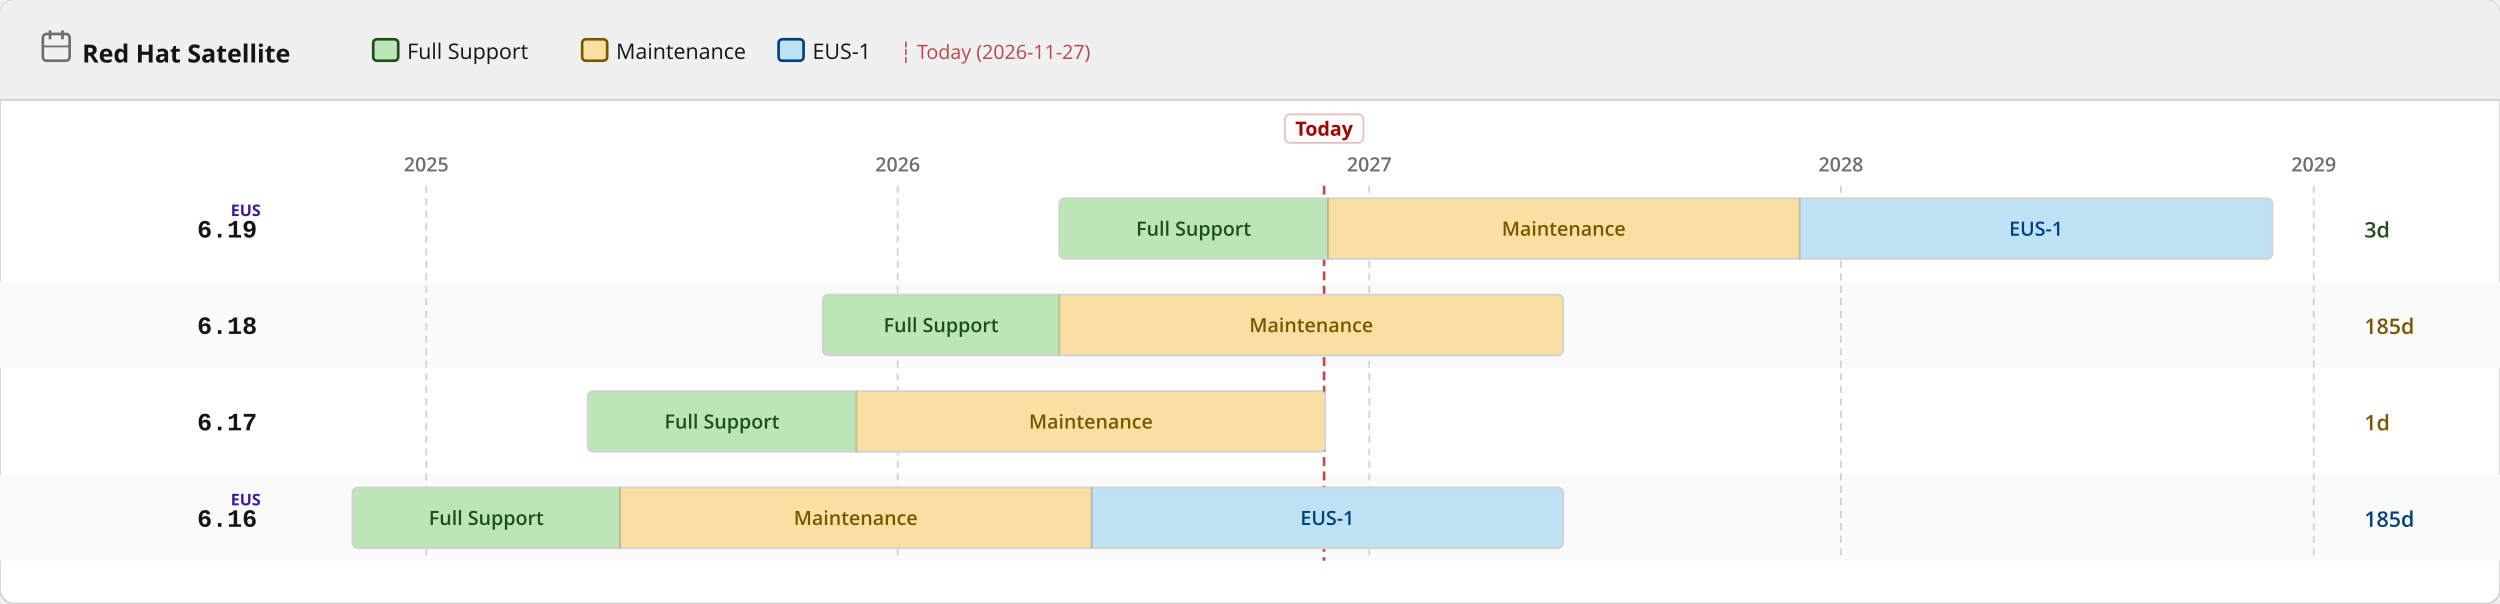
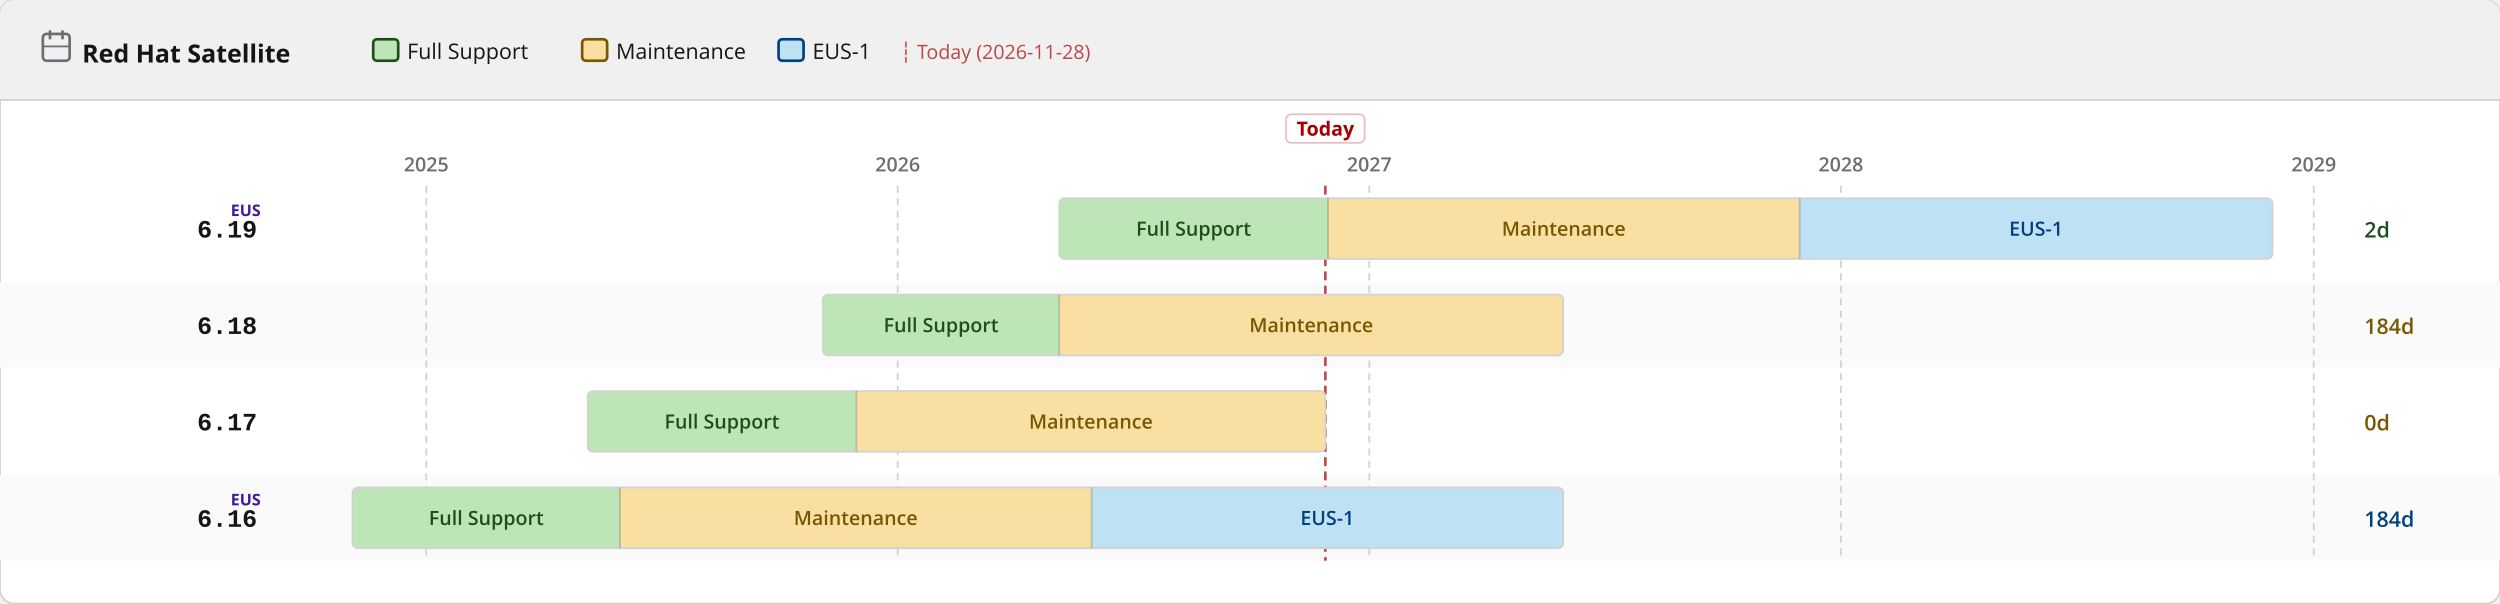
<svg xmlns="http://www.w3.org/2000/svg" width="1400" height="338" viewBox="0 0 1400 338">
  <defs>
    <pattern id="eol" patternUnits="userSpaceOnUse" width="6" height="6" patternTransform="rotate(135)">
      <line x1="0" y1="0" x2="0" y2="6" stroke="#a30000" stroke-width="2" opacity="0.25" />
    </pattern>
  </defs>
  <rect width="1400" height="338" rx="8" fill="#ffffff" stroke="#d2d2d2" stroke-width="1" />
  <rect width="1400" height="56" rx="8" fill="#f0f0f0" />
  <rect y="48" width="1400" height="8" fill="#f0f0f0" />
  <line x1="0" y1="56" x2="1400" y2="56" stroke="#d2d2d2" stroke-width="1" />
  <text x="46" y="35" font-family="RedHatDisplay,RedHatText,'Red Hat Display','Red Hat Text','Open Sans',system-ui,sans-serif" font-size="14" font-weight="700" fill="#151515">Red Hat Satellite</text>
  <rect x="24" y="19" width="15" height="15" rx="2" fill="none" stroke="#6a6e73" stroke-width="1.5" />
  <line x1="28" y1="17" x2="28" y2="22" stroke="#6a6e73" stroke-width="1.5" />
  <line x1="35" y1="17" x2="35" y2="22" stroke="#6a6e73" stroke-width="1.5" />
  <line x1="24" y1="26" x2="39" y2="26" stroke="#6a6e73" stroke-width="1" />
  <rect x="209.0" y="22" width="14" height="12" rx="2" fill="#bde5b8" stroke="#1e4f18" stroke-width="1.5" />
  <text x="228.0" y="33" font-family="RedHatDisplay,RedHatText,'Red Hat Display','Red Hat Text','Open Sans',system-ui,sans-serif" font-size="12" fill="#151515">Full Support</text>
  <rect x="326.0" y="22" width="14" height="12" rx="2" fill="#f9e0a2" stroke="#795600" stroke-width="1.5" />
  <text x="345.0" y="33" font-family="RedHatDisplay,RedHatText,'Red Hat Display','Red Hat Text','Open Sans',system-ui,sans-serif" font-size="12" fill="#151515">Maintenance</text>
  <rect x="436.0" y="22" width="14" height="12" rx="2" fill="#bee1f4" stroke="#004080" stroke-width="1.5" />
  <text x="455.0" y="33" font-family="RedHatDisplay,RedHatText,'Red Hat Display','Red Hat Text','Open Sans',system-ui,sans-serif" font-size="12" fill="#151515">EUS-1</text>
-   <text x="504.0" y="33" font-family="RedHatDisplay,RedHatText,'Red Hat Display','Red Hat Text','Open Sans',system-ui,sans-serif" font-size="11" fill="#a30000" opacity="0.7">┆ Today (2026-11-27)</text>
+   <text x="504.0" y="33" font-family="RedHatDisplay,RedHatText,'Red Hat Display','Red Hat Text','Open Sans',system-ui,sans-serif" font-size="11" fill="#a30000" opacity="0.7">┆ Today (2026-11-28)</text>
  <rect x="0" y="158" width="1400" height="48" fill="#fafafa" />
  <rect x="0" y="266" width="1400" height="48" fill="#fafafa" />
  <line x1="238.7" y1="104" x2="238.7" y2="314" stroke="#d2d2d2" stroke-width="1" stroke-dasharray="4 3" />
  <text x="238.7" y="96" text-anchor="middle" font-family="RedHatDisplay,RedHatText,'Red Hat Display','Red Hat Text','Open Sans',system-ui,sans-serif" font-size="11" font-weight="600" fill="#6a6e73">2025</text>
  <line x1="502.7" y1="104" x2="502.7" y2="314" stroke="#d2d2d2" stroke-width="1" stroke-dasharray="4 3" />
  <text x="502.7" y="96" text-anchor="middle" font-family="RedHatDisplay,RedHatText,'Red Hat Display','Red Hat Text','Open Sans',system-ui,sans-serif" font-size="11" font-weight="600" fill="#6a6e73">2026</text>
  <line x1="766.8" y1="104" x2="766.8" y2="314" stroke="#d2d2d2" stroke-width="1" stroke-dasharray="4 3" />
  <text x="766.8" y="96" text-anchor="middle" font-family="RedHatDisplay,RedHatText,'Red Hat Display','Red Hat Text','Open Sans',system-ui,sans-serif" font-size="11" font-weight="600" fill="#6a6e73">2027</text>
  <line x1="1030.9" y1="104" x2="1030.9" y2="314" stroke="#d2d2d2" stroke-width="1" stroke-dasharray="4 3" />
  <text x="1030.9" y="96" text-anchor="middle" font-family="RedHatDisplay,RedHatText,'Red Hat Display','Red Hat Text','Open Sans',system-ui,sans-serif" font-size="11" font-weight="600" fill="#6a6e73">2028</text>
  <line x1="1295.7" y1="104" x2="1295.7" y2="314" stroke="#d2d2d2" stroke-width="1" stroke-dasharray="4 3" />
  <text x="1295.7" y="96" text-anchor="middle" font-family="RedHatDisplay,RedHatText,'Red Hat Display','Red Hat Text','Open Sans',system-ui,sans-serif" font-size="11" font-weight="600" fill="#6a6e73">2029</text>
-   <line x1="741.5" y1="104" x2="741.5" y2="314" stroke="#a30000" stroke-width="1.5" stroke-dasharray="5 3" opacity="0.7" />
-   <rect x="719.5" y="64" width="44" height="16" rx="3" fill="white" stroke="rgba(163,0,0,0.25)" stroke-width="1" />
-   <text x="741.5" y="76" text-anchor="middle" font-family="RedHatDisplay,RedHatText,'Red Hat Display','Red Hat Text','Open Sans',system-ui,sans-serif" font-size="11" font-weight="700" fill="#a30000">Today</text>
+   <line x1="742.2" y1="104" x2="742.2" y2="314" stroke="#a30000" stroke-width="1.5" stroke-dasharray="5 3" opacity="0.7" />
+   <rect x="720.2" y="64" width="44" height="16" rx="3" fill="white" stroke="rgba(163,0,0,0.25)" stroke-width="1" />
+   <text x="742.2" y="76" text-anchor="middle" font-family="RedHatDisplay,RedHatText,'Red Hat Display','Red Hat Text','Open Sans',system-ui,sans-serif" font-size="11" font-weight="700" fill="#a30000">Today</text>
  <text x="144" y="133.0" text-anchor="end" font-family="RedHatMono,'Red Hat Mono','Courier New',monospace" font-size="14" font-weight="700" fill="#151515">6.19</text>
  <text x="146" y="121.0" text-anchor="end" font-family="RedHatDisplay,RedHatText,'Red Hat Display','Red Hat Text','Open Sans',system-ui,sans-serif" font-size="9" font-weight="700" fill="#40199a">EUS</text>
  <clipPath id="c0">
    <rect x="593.2" y="111.0" width="679.4" height="34" rx="3" />
  </clipPath>
  <g clip-path="url(#c0)">
    <rect x="593.2" y="111.0" width="150.5" height="34" fill="#bde5b8" />
    <text x="668.4" y="132.0" text-anchor="middle" font-family="RedHatDisplay,RedHatText,'Red Hat Display','Red Hat Text','Open Sans',system-ui,sans-serif" font-size="11" font-weight="600" fill="#1e4f18">Full Support</text>
    <rect x="743.7" y="111.0" width="264.1" height="34" fill="#f9e0a2" />
    <text x="875.7" y="132.0" text-anchor="middle" font-family="RedHatDisplay,RedHatText,'Red Hat Display','Red Hat Text','Open Sans',system-ui,sans-serif" font-size="11" font-weight="600" fill="#795600">Maintenance</text>
    <rect x="1007.8" y="111.0" width="264.8" height="34" fill="#bee1f4" />
    <text x="1140.2" y="132.0" text-anchor="middle" font-family="RedHatDisplay,RedHatText,'Red Hat Display','Red Hat Text','Open Sans',system-ui,sans-serif" font-size="11" font-weight="600" fill="#004080">EUS-1</text>
  </g>
  <rect x="593.2" y="111.0" width="679.4" height="34" rx="3" fill="none" stroke="#d2d2d2" stroke-width="1" />
  <line x1="743.7" y1="111.0" x2="743.7" y2="145.0" stroke="rgba(0,0,0,0.18)" stroke-width="1" />
  <line x1="1007.8" y1="111.0" x2="1007.8" y2="145.0" stroke="rgba(0,0,0,0.18)" stroke-width="1" />
-   <text x="1324" y="133.0" font-family="RedHatDisplay,RedHatText,'Red Hat Display','Red Hat Text','Open Sans',system-ui,sans-serif" font-size="12" font-weight="600" fill="#1e4f18">3d</text>
+   <text x="1324" y="133.0" font-family="RedHatDisplay,RedHatText,'Red Hat Display','Red Hat Text','Open Sans',system-ui,sans-serif" font-size="12" font-weight="600" fill="#1e4f18">2d</text>
  <text x="144" y="187.0" text-anchor="end" font-family="RedHatMono,'Red Hat Mono','Courier New',monospace" font-size="14" font-weight="700" fill="#151515">6.18</text>
  <clipPath id="c1">
    <rect x="460.8" y="165.0" width="414.6" height="34" rx="3" />
  </clipPath>
  <g clip-path="url(#c1)">
    <rect x="460.8" y="165.0" width="132.4" height="34" fill="#bde5b8" />
    <text x="527.0" y="186.0" text-anchor="middle" font-family="RedHatDisplay,RedHatText,'Red Hat Display','Red Hat Text','Open Sans',system-ui,sans-serif" font-size="11" font-weight="600" fill="#1e4f18">Full Support</text>
    <rect x="593.2" y="165.0" width="282.2" height="34" fill="#f9e0a2" />
    <text x="734.3" y="186.0" text-anchor="middle" font-family="RedHatDisplay,RedHatText,'Red Hat Display','Red Hat Text','Open Sans',system-ui,sans-serif" font-size="11" font-weight="600" fill="#795600">Maintenance</text>
  </g>
  <rect x="460.8" y="165.0" width="414.6" height="34" rx="3" fill="none" stroke="#d2d2d2" stroke-width="1" />
  <line x1="593.2" y1="165.0" x2="593.2" y2="199.0" stroke="rgba(0,0,0,0.18)" stroke-width="1" />
-   <text x="1324" y="187.0" font-family="RedHatDisplay,RedHatText,'Red Hat Display','Red Hat Text','Open Sans',system-ui,sans-serif" font-size="12" font-weight="600" fill="#795600">185d</text>
+   <text x="1324" y="187.0" font-family="RedHatDisplay,RedHatText,'Red Hat Display','Red Hat Text','Open Sans',system-ui,sans-serif" font-size="12" font-weight="600" fill="#795600">184d</text>
  <text x="144" y="241.0" text-anchor="end" font-family="RedHatMono,'Red Hat Mono','Courier New',monospace" font-size="14" font-weight="700" fill="#151515">6.17</text>
  <clipPath id="c2">
    <rect x="329.1" y="219.0" width="413.1" height="34" rx="3" />
  </clipPath>
  <g clip-path="url(#c2)">
    <rect x="329.1" y="219.0" width="150.5" height="34" fill="#bde5b8" />
    <text x="404.3" y="240.0" text-anchor="middle" font-family="RedHatDisplay,RedHatText,'Red Hat Display','Red Hat Text','Open Sans',system-ui,sans-serif" font-size="11" font-weight="600" fill="#1e4f18">Full Support</text>
    <rect x="479.6" y="219.0" width="262.6" height="34" fill="#f9e0a2" />
    <text x="610.9" y="240.0" text-anchor="middle" font-family="RedHatDisplay,RedHatText,'Red Hat Display','Red Hat Text','Open Sans',system-ui,sans-serif" font-size="11" font-weight="600" fill="#795600">Maintenance</text>
  </g>
  <rect x="329.1" y="219.0" width="413.1" height="34" rx="3" fill="none" stroke="#d2d2d2" stroke-width="1" />
  <line x1="479.6" y1="219.0" x2="479.6" y2="253.0" stroke="rgba(0,0,0,0.18)" stroke-width="1" />
-   <text x="1324" y="241.0" font-family="RedHatDisplay,RedHatText,'Red Hat Display','Red Hat Text','Open Sans',system-ui,sans-serif" font-size="12" font-weight="600" fill="#795600">1d</text>
+   <text x="1324" y="241.0" font-family="RedHatDisplay,RedHatText,'Red Hat Display','Red Hat Text','Open Sans',system-ui,sans-serif" font-size="12" font-weight="600" fill="#795600">0d</text>
  <text x="144" y="295.0" text-anchor="end" font-family="RedHatMono,'Red Hat Mono','Courier New',monospace" font-size="14" font-weight="700" fill="#151515">6.16</text>
  <text x="146" y="283.0" text-anchor="end" font-family="RedHatDisplay,RedHatText,'Red Hat Display','Red Hat Text','Open Sans',system-ui,sans-serif" font-size="9" font-weight="700" fill="#40199a">EUS</text>
  <clipPath id="c3">
    <rect x="197.4" y="273.0" width="678.0" height="34" rx="3" />
  </clipPath>
  <g clip-path="url(#c3)">
    <rect x="197.4" y="273.0" width="149.8" height="34" fill="#bde5b8" />
    <text x="272.3" y="294.0" text-anchor="middle" font-family="RedHatDisplay,RedHatText,'Red Hat Display','Red Hat Text','Open Sans',system-ui,sans-serif" font-size="11" font-weight="600" fill="#1e4f18">Full Support</text>
    <rect x="347.2" y="273.0" width="264.1" height="34" fill="#f9e0a2" />
    <text x="479.2" y="294.0" text-anchor="middle" font-family="RedHatDisplay,RedHatText,'Red Hat Display','Red Hat Text','Open Sans',system-ui,sans-serif" font-size="11" font-weight="600" fill="#795600">Maintenance</text>
    <rect x="611.3" y="273.0" width="264.1" height="34" fill="#bee1f4" />
    <text x="743.3" y="294.0" text-anchor="middle" font-family="RedHatDisplay,RedHatText,'Red Hat Display','Red Hat Text','Open Sans',system-ui,sans-serif" font-size="11" font-weight="600" fill="#004080">EUS-1</text>
  </g>
  <rect x="197.4" y="273.0" width="678.0" height="34" rx="3" fill="none" stroke="#d2d2d2" stroke-width="1" />
  <line x1="347.2" y1="273.0" x2="347.2" y2="307.0" stroke="rgba(0,0,0,0.18)" stroke-width="1" />
  <line x1="611.3" y1="273.0" x2="611.3" y2="307.0" stroke="rgba(0,0,0,0.18)" stroke-width="1" />
-   <text x="1324" y="295.0" font-family="RedHatDisplay,RedHatText,'Red Hat Display','Red Hat Text','Open Sans',system-ui,sans-serif" font-size="12" font-weight="600" fill="#004080">185d</text>
+   <text x="1324" y="295.0" font-family="RedHatDisplay,RedHatText,'Red Hat Display','Red Hat Text','Open Sans',system-ui,sans-serif" font-size="12" font-weight="600" fill="#004080">184d</text>
</svg>
